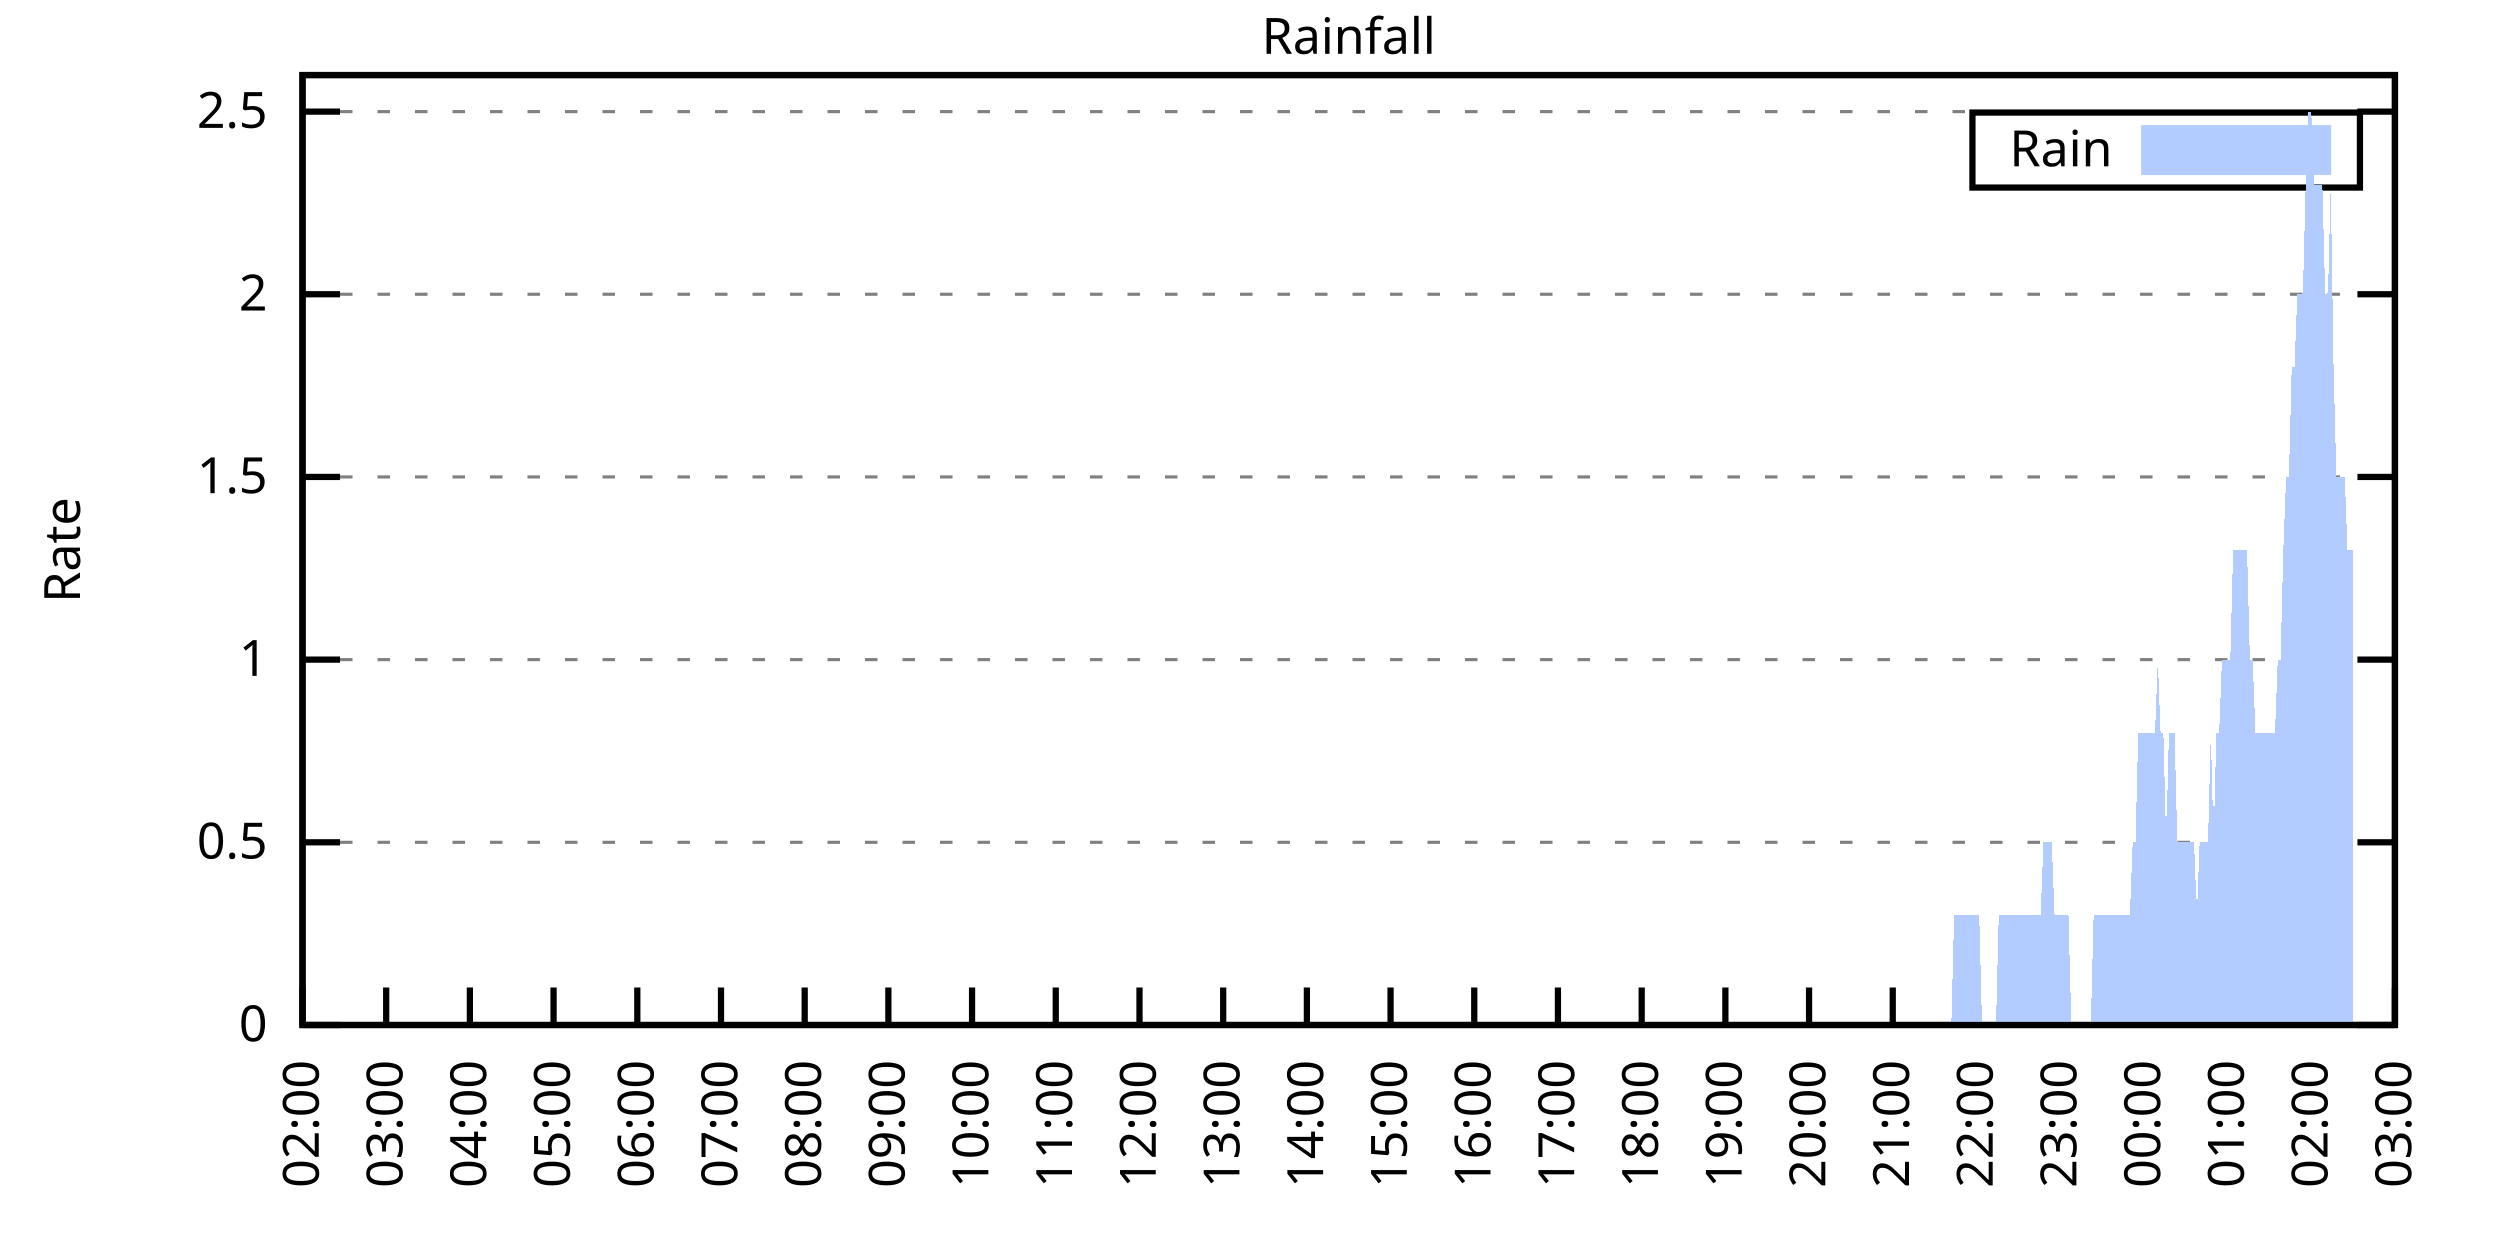
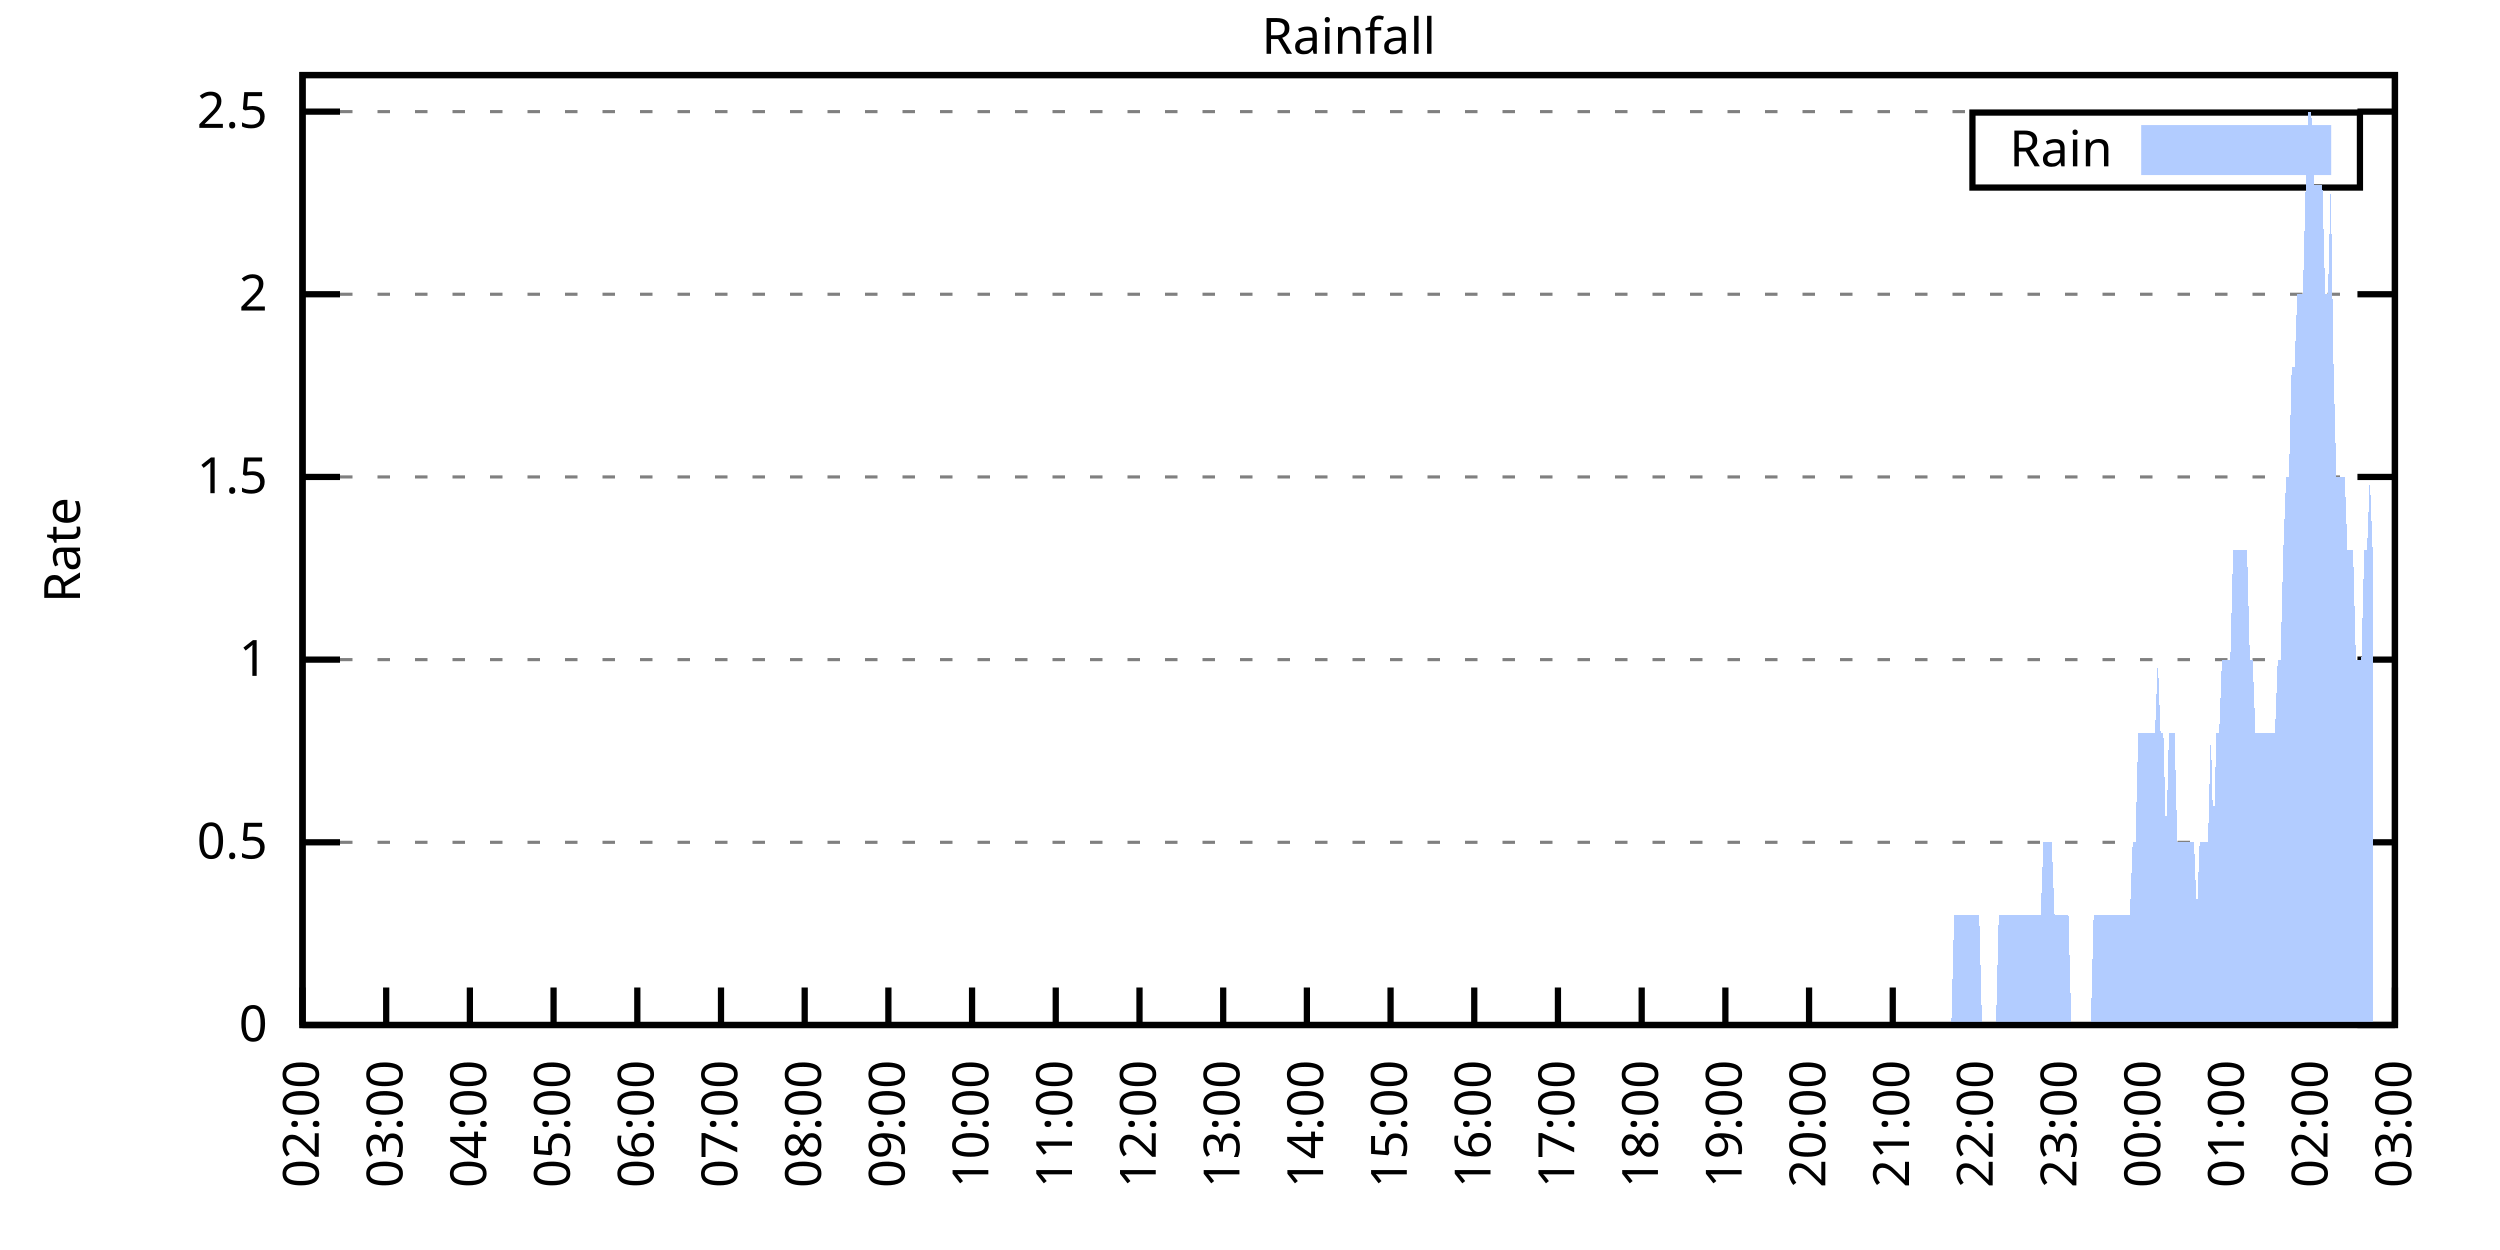
<svg xmlns="http://www.w3.org/2000/svg" xmlns:xlink="http://www.w3.org/1999/xlink" width="400" height="200" viewBox="0 0 400 200">
  <g id="gnuplot_canvas">
    <rect x="0" y="0" width="400" height="200" fill="none" />
    <defs>
      <circle id="gpDot" r="0.5" stroke-width="0.5" stroke="currentColor" />
      <path id="gpPt0" stroke-width="0.333" stroke="currentColor" d="M-1,0 h2 M0,-1 v2" />
      <path id="gpPt1" stroke-width="0.333" stroke="currentColor" d="M-1,-1 L1,1 M1,-1 L-1,1" />
      <path id="gpPt2" stroke-width="0.333" stroke="currentColor" d="M-1,0 L1,0 M0,-1 L0,1 M-1,-1 L1,1 M-1,1 L1,-1" />
      <rect id="gpPt3" stroke-width="0.333" stroke="currentColor" x="-1" y="-1" width="2" height="2" />
      <rect id="gpPt4" stroke-width="0.333" stroke="currentColor" fill="currentColor" x="-1" y="-1" width="2" height="2" />
      <circle id="gpPt5" stroke-width="0.333" stroke="currentColor" cx="0" cy="0" r="1" />
      <use xlink:href="#gpPt5" id="gpPt6" fill="currentColor" stroke="none" />
      <path id="gpPt7" stroke-width="0.333" stroke="currentColor" d="M0,-1.33 L-1.33,0.67 L1.33,0.67 z" />
      <use xlink:href="#gpPt7" id="gpPt8" fill="currentColor" stroke="none" />
      <use xlink:href="#gpPt7" id="gpPt9" stroke="currentColor" transform="rotate(180)" />
      <use xlink:href="#gpPt9" id="gpPt10" fill="currentColor" stroke="none" />
      <use xlink:href="#gpPt3" id="gpPt11" stroke="currentColor" transform="rotate(45)" />
      <use xlink:href="#gpPt11" id="gpPt12" fill="currentColor" stroke="none" />
      <path id="gpPt13" stroke-width="0.333" stroke="currentColor" d="M0,1.330 L1.265,0.411 L0.782,-1.067 L-0.782,-1.076 L-1.265,0.411 z" />
      <use xlink:href="#gpPt13" id="gpPt14" fill="currentColor" stroke="none" />
      <filter id="textbox" filterUnits="objectBoundingBox" x="0" y="0" height="1" width="1">
        <feFlood flood-color="white" flood-opacity="1" result="bgnd" />
        <feComposite in="SourceGraphic" in2="bgnd" operator="atop" />
      </filter>
      <filter id="greybox" filterUnits="objectBoundingBox" x="0" y="0" height="1" width="1">
        <feFlood flood-color="lightgrey" flood-opacity="1" result="grey" />
        <feComposite in="SourceGraphic" in2="grey" operator="atop" />
      </filter>
    </defs>
    <g fill="none" color="white" stroke="currentColor" stroke-width="1.00" stroke-linecap="butt" stroke-linejoin="miter">
</g>
    <g fill="none" color="black" stroke="currentColor" stroke-width="1.00" stroke-linecap="butt" stroke-linejoin="miter">
      <g stroke="none" shape-rendering="crispEdges">
        <polygon fill="rgb(255, 255, 255)" points="48.40,164.00 383.18,164.00 383.18,12.02 48.40,12.02 " />
      </g>
    </g>
    <g fill="none" color="black" stroke="currentColor" stroke-width="1.00" stroke-linecap="butt" stroke-linejoin="miter">
</g>
    <g fill="none" color="black" stroke="black" stroke-width="0.50" stroke-linecap="butt" stroke-linejoin="miter">
</g>
    <g fill="none" color="gray" stroke="currentColor" stroke-width="0.50" stroke-linecap="butt" stroke-linejoin="miter">
      <path stroke="gray" stroke-dasharray="2,4" class="gridline" d="M48.40,164.00 L383.19,164.00  " />
    </g>
    <g fill="none" color="gray" stroke="gray" stroke-width="1.00" stroke-linecap="butt" stroke-linejoin="miter">
</g>
    <g fill="none" color="black" stroke="currentColor" stroke-width="1.00" stroke-linecap="butt" stroke-linejoin="miter">
      <path stroke="black" d="M48.40,164.00 L54.40,164.00 M383.19,164.00 L377.19,164.00  " />
      <g transform="translate(42.80,166.60)" stroke="none" fill="black" font-family="Sans" font-size="8.00" text-anchor="end">
        <text>
          <tspan font-family="Sans"> 0</tspan>
        </text>
      </g>
    </g>
    <g fill="none" color="black" stroke="currentColor" stroke-width="1.00" stroke-linecap="butt" stroke-linejoin="miter">
</g>
    <g fill="none" color="black" stroke="black" stroke-width="0.50" stroke-linecap="butt" stroke-linejoin="miter">
</g>
    <g fill="none" color="gray" stroke="currentColor" stroke-width="0.50" stroke-linecap="butt" stroke-linejoin="miter">
      <path stroke="gray" stroke-dasharray="2,4" class="gridline" d="M48.40,134.77 L383.19,134.77  " />
    </g>
    <g fill="none" color="gray" stroke="gray" stroke-width="1.00" stroke-linecap="butt" stroke-linejoin="miter">
</g>
    <g fill="none" color="black" stroke="currentColor" stroke-width="1.00" stroke-linecap="butt" stroke-linejoin="miter">
      <path stroke="black" d="M48.40,134.77 L54.40,134.77 M383.19,134.77 L377.19,134.77  " />
      <g transform="translate(42.80,137.37)" stroke="none" fill="black" font-family="Sans" font-size="8.00" text-anchor="end">
        <text>
          <tspan font-family="Sans"> 0.5</tspan>
        </text>
      </g>
    </g>
    <g fill="none" color="black" stroke="currentColor" stroke-width="1.00" stroke-linecap="butt" stroke-linejoin="miter">
</g>
    <g fill="none" color="black" stroke="black" stroke-width="0.50" stroke-linecap="butt" stroke-linejoin="miter">
</g>
    <g fill="none" color="gray" stroke="currentColor" stroke-width="0.50" stroke-linecap="butt" stroke-linejoin="miter">
      <path stroke="gray" stroke-dasharray="2,4" class="gridline" d="M48.40,105.54 L383.19,105.54  " />
    </g>
    <g fill="none" color="gray" stroke="gray" stroke-width="1.00" stroke-linecap="butt" stroke-linejoin="miter">
</g>
    <g fill="none" color="black" stroke="currentColor" stroke-width="1.00" stroke-linecap="butt" stroke-linejoin="miter">
      <path stroke="black" d="M48.40,105.54 L54.40,105.54 M383.19,105.54 L377.19,105.54  " />
      <g transform="translate(42.80,108.14)" stroke="none" fill="black" font-family="Sans" font-size="8.00" text-anchor="end">
        <text>
          <tspan font-family="Sans"> 1</tspan>
        </text>
      </g>
    </g>
    <g fill="none" color="black" stroke="currentColor" stroke-width="1.00" stroke-linecap="butt" stroke-linejoin="miter">
</g>
    <g fill="none" color="black" stroke="black" stroke-width="0.50" stroke-linecap="butt" stroke-linejoin="miter">
</g>
    <g fill="none" color="gray" stroke="currentColor" stroke-width="0.50" stroke-linecap="butt" stroke-linejoin="miter">
      <path stroke="gray" stroke-dasharray="2,4" class="gridline" d="M48.40,76.31 L383.19,76.31  " />
    </g>
    <g fill="none" color="gray" stroke="gray" stroke-width="1.00" stroke-linecap="butt" stroke-linejoin="miter">
</g>
    <g fill="none" color="black" stroke="currentColor" stroke-width="1.00" stroke-linecap="butt" stroke-linejoin="miter">
      <path stroke="black" d="M48.40,76.31 L54.40,76.31 M383.19,76.31 L377.19,76.31  " />
      <g transform="translate(42.80,78.91)" stroke="none" fill="black" font-family="Sans" font-size="8.00" text-anchor="end">
        <text>
          <tspan font-family="Sans"> 1.5</tspan>
        </text>
      </g>
    </g>
    <g fill="none" color="black" stroke="currentColor" stroke-width="1.00" stroke-linecap="butt" stroke-linejoin="miter">
</g>
    <g fill="none" color="black" stroke="black" stroke-width="0.50" stroke-linecap="butt" stroke-linejoin="miter">
</g>
    <g fill="none" color="gray" stroke="currentColor" stroke-width="0.50" stroke-linecap="butt" stroke-linejoin="miter">
      <path stroke="gray" stroke-dasharray="2,4" class="gridline" d="M48.40,47.08 L383.19,47.08  " />
    </g>
    <g fill="none" color="gray" stroke="gray" stroke-width="1.00" stroke-linecap="butt" stroke-linejoin="miter">
</g>
    <g fill="none" color="black" stroke="currentColor" stroke-width="1.00" stroke-linecap="butt" stroke-linejoin="miter">
      <path stroke="black" d="M48.40,47.08 L54.40,47.08 M383.19,47.08 L377.19,47.08  " />
      <g transform="translate(42.80,49.68)" stroke="none" fill="black" font-family="Sans" font-size="8.00" text-anchor="end">
        <text>
          <tspan font-family="Sans"> 2</tspan>
        </text>
      </g>
    </g>
    <g fill="none" color="black" stroke="currentColor" stroke-width="1.00" stroke-linecap="butt" stroke-linejoin="miter">
</g>
    <g fill="none" color="black" stroke="black" stroke-width="0.50" stroke-linecap="butt" stroke-linejoin="miter">
</g>
    <g fill="none" color="gray" stroke="currentColor" stroke-width="0.50" stroke-linecap="butt" stroke-linejoin="miter">
      <path stroke="gray" stroke-dasharray="2,4" class="gridline" d="M48.40,17.86 L383.19,17.86  " />
    </g>
    <g fill="none" color="gray" stroke="gray" stroke-width="1.00" stroke-linecap="butt" stroke-linejoin="miter">
</g>
    <g fill="none" color="black" stroke="currentColor" stroke-width="1.00" stroke-linecap="butt" stroke-linejoin="miter">
      <path stroke="black" d="M48.40,17.86 L54.40,17.86 M383.19,17.86 L377.19,17.86  " />
      <g transform="translate(42.80,20.46)" stroke="none" fill="black" font-family="Sans" font-size="8.00" text-anchor="end">
        <text>
          <tspan font-family="Sans"> 2.5</tspan>
        </text>
      </g>
    </g>
    <g fill="none" color="black" stroke="currentColor" stroke-width="1.00" stroke-linecap="butt" stroke-linejoin="miter">
      <path stroke="black" d="M48.40,164.00 L48.40,158.00  " />
      <g transform="translate(51.00,169.60) rotate(270.00)" stroke="none" fill="black" font-family="Sans" font-size="8.00" text-anchor="end">
        <text>
          <tspan font-family="Sans">02:00</tspan>
        </text>
      </g>
    </g>
    <g fill="none" color="black" stroke="currentColor" stroke-width="1.00" stroke-linecap="butt" stroke-linejoin="miter">
      <path stroke="black" d="M61.79,164.00 L61.79,158.00  " />
      <g transform="translate(64.39,169.60) rotate(270.00)" stroke="none" fill="black" font-family="Sans" font-size="8.00" text-anchor="end">
        <text>
          <tspan font-family="Sans">03:00</tspan>
        </text>
      </g>
    </g>
    <g fill="none" color="black" stroke="currentColor" stroke-width="1.00" stroke-linecap="butt" stroke-linejoin="miter">
      <path stroke="black" d="M75.18,164.00 L75.18,158.00  " />
      <g transform="translate(77.78,169.60) rotate(270.00)" stroke="none" fill="black" font-family="Sans" font-size="8.00" text-anchor="end">
        <text>
          <tspan font-family="Sans">04:00</tspan>
        </text>
      </g>
    </g>
    <g fill="none" color="black" stroke="currentColor" stroke-width="1.00" stroke-linecap="butt" stroke-linejoin="miter">
      <path stroke="black" d="M88.57,164.00 L88.57,158.00  " />
      <g transform="translate(91.17,169.60) rotate(270.00)" stroke="none" fill="black" font-family="Sans" font-size="8.00" text-anchor="end">
        <text>
          <tspan font-family="Sans">05:00</tspan>
        </text>
      </g>
    </g>
    <g fill="none" color="black" stroke="currentColor" stroke-width="1.00" stroke-linecap="butt" stroke-linejoin="miter">
      <path stroke="black" d="M101.97,164.00 L101.97,158.00  " />
      <g transform="translate(104.57,169.60) rotate(270.00)" stroke="none" fill="black" font-family="Sans" font-size="8.00" text-anchor="end">
        <text>
          <tspan font-family="Sans">06:00</tspan>
        </text>
      </g>
    </g>
    <g fill="none" color="black" stroke="currentColor" stroke-width="1.00" stroke-linecap="butt" stroke-linejoin="miter">
      <path stroke="black" d="M115.36,164.00 L115.36,158.00  " />
      <g transform="translate(117.96,169.60) rotate(270.00)" stroke="none" fill="black" font-family="Sans" font-size="8.00" text-anchor="end">
        <text>
          <tspan font-family="Sans">07:00</tspan>
        </text>
      </g>
    </g>
    <g fill="none" color="black" stroke="currentColor" stroke-width="1.00" stroke-linecap="butt" stroke-linejoin="miter">
      <path stroke="black" d="M128.75,164.00 L128.75,158.00  " />
      <g transform="translate(131.35,169.60) rotate(270.00)" stroke="none" fill="black" font-family="Sans" font-size="8.00" text-anchor="end">
        <text>
          <tspan font-family="Sans">08:00</tspan>
        </text>
      </g>
    </g>
    <g fill="none" color="black" stroke="currentColor" stroke-width="1.00" stroke-linecap="butt" stroke-linejoin="miter">
      <path stroke="black" d="M142.14,164.00 L142.14,158.00  " />
      <g transform="translate(144.74,169.60) rotate(270.00)" stroke="none" fill="black" font-family="Sans" font-size="8.00" text-anchor="end">
        <text>
          <tspan font-family="Sans">09:00</tspan>
        </text>
      </g>
    </g>
    <g fill="none" color="black" stroke="currentColor" stroke-width="1.00" stroke-linecap="butt" stroke-linejoin="miter">
      <path stroke="black" d="M155.53,164.00 L155.53,158.00  " />
      <g transform="translate(158.13,169.60) rotate(270.00)" stroke="none" fill="black" font-family="Sans" font-size="8.00" text-anchor="end">
        <text>
          <tspan font-family="Sans">10:00</tspan>
        </text>
      </g>
    </g>
    <g fill="none" color="black" stroke="currentColor" stroke-width="1.00" stroke-linecap="butt" stroke-linejoin="miter">
      <path stroke="black" d="M168.92,164.00 L168.92,158.00  " />
      <g transform="translate(171.52,169.60) rotate(270.00)" stroke="none" fill="black" font-family="Sans" font-size="8.00" text-anchor="end">
        <text>
          <tspan font-family="Sans">11:00</tspan>
        </text>
      </g>
    </g>
    <g fill="none" color="black" stroke="currentColor" stroke-width="1.00" stroke-linecap="butt" stroke-linejoin="miter">
      <path stroke="black" d="M182.32,164.00 L182.32,158.00  " />
      <g transform="translate(184.92,169.60) rotate(270.00)" stroke="none" fill="black" font-family="Sans" font-size="8.00" text-anchor="end">
        <text>
          <tspan font-family="Sans">12:00</tspan>
        </text>
      </g>
    </g>
    <g fill="none" color="black" stroke="currentColor" stroke-width="1.00" stroke-linecap="butt" stroke-linejoin="miter">
      <path stroke="black" d="M195.71,164.00 L195.71,158.00  " />
      <g transform="translate(198.31,169.60) rotate(270.00)" stroke="none" fill="black" font-family="Sans" font-size="8.00" text-anchor="end">
        <text>
          <tspan font-family="Sans">13:00</tspan>
        </text>
      </g>
    </g>
    <g fill="none" color="black" stroke="currentColor" stroke-width="1.00" stroke-linecap="butt" stroke-linejoin="miter">
      <path stroke="black" d="M209.10,164.00 L209.10,158.00  " />
      <g transform="translate(211.70,169.60) rotate(270.00)" stroke="none" fill="black" font-family="Sans" font-size="8.00" text-anchor="end">
        <text>
          <tspan font-family="Sans">14:00</tspan>
        </text>
      </g>
    </g>
    <g fill="none" color="black" stroke="currentColor" stroke-width="1.00" stroke-linecap="butt" stroke-linejoin="miter">
      <path stroke="black" d="M222.49,164.00 L222.49,158.00  " />
      <g transform="translate(225.09,169.60) rotate(270.00)" stroke="none" fill="black" font-family="Sans" font-size="8.00" text-anchor="end">
        <text>
          <tspan font-family="Sans">15:00</tspan>
        </text>
      </g>
    </g>
    <g fill="none" color="black" stroke="currentColor" stroke-width="1.00" stroke-linecap="butt" stroke-linejoin="miter">
      <path stroke="black" d="M235.88,164.00 L235.88,158.00  " />
      <g transform="translate(238.48,169.60) rotate(270.00)" stroke="none" fill="black" font-family="Sans" font-size="8.00" text-anchor="end">
        <text>
          <tspan font-family="Sans">16:00</tspan>
        </text>
      </g>
    </g>
    <g fill="none" color="black" stroke="currentColor" stroke-width="1.00" stroke-linecap="butt" stroke-linejoin="miter">
      <path stroke="black" d="M249.27,164.00 L249.27,158.00  " />
      <g transform="translate(251.87,169.60) rotate(270.00)" stroke="none" fill="black" font-family="Sans" font-size="8.00" text-anchor="end">
        <text>
          <tspan font-family="Sans">17:00</tspan>
        </text>
      </g>
    </g>
    <g fill="none" color="black" stroke="currentColor" stroke-width="1.00" stroke-linecap="butt" stroke-linejoin="miter">
      <path stroke="black" d="M262.67,164.00 L262.67,158.00  " />
      <g transform="translate(265.27,169.60) rotate(270.00)" stroke="none" fill="black" font-family="Sans" font-size="8.00" text-anchor="end">
        <text>
          <tspan font-family="Sans">18:00</tspan>
        </text>
      </g>
    </g>
    <g fill="none" color="black" stroke="currentColor" stroke-width="1.00" stroke-linecap="butt" stroke-linejoin="miter">
      <path stroke="black" d="M276.06,164.00 L276.06,158.00  " />
      <g transform="translate(278.66,169.60) rotate(270.00)" stroke="none" fill="black" font-family="Sans" font-size="8.00" text-anchor="end">
        <text>
          <tspan font-family="Sans">19:00</tspan>
        </text>
      </g>
    </g>
    <g fill="none" color="black" stroke="currentColor" stroke-width="1.00" stroke-linecap="butt" stroke-linejoin="miter">
      <path stroke="black" d="M289.45,164.00 L289.45,158.00  " />
      <g transform="translate(292.05,169.60) rotate(270.00)" stroke="none" fill="black" font-family="Sans" font-size="8.00" text-anchor="end">
        <text>
          <tspan font-family="Sans">20:00</tspan>
        </text>
      </g>
    </g>
    <g fill="none" color="black" stroke="currentColor" stroke-width="1.00" stroke-linecap="butt" stroke-linejoin="miter">
      <path stroke="black" d="M302.84,164.00 L302.84,158.00  " />
      <g transform="translate(305.44,169.60) rotate(270.00)" stroke="none" fill="black" font-family="Sans" font-size="8.00" text-anchor="end">
        <text>
          <tspan font-family="Sans">21:00</tspan>
        </text>
      </g>
    </g>
    <g fill="none" color="black" stroke="currentColor" stroke-width="1.00" stroke-linecap="butt" stroke-linejoin="miter">
      <path stroke="black" d="M316.23,164.00 L316.23,158.00  " />
      <g transform="translate(318.83,169.60) rotate(270.00)" stroke="none" fill="black" font-family="Sans" font-size="8.00" text-anchor="end">
        <text>
          <tspan font-family="Sans">22:00</tspan>
        </text>
      </g>
    </g>
    <g fill="none" color="black" stroke="currentColor" stroke-width="1.00" stroke-linecap="butt" stroke-linejoin="miter">
      <path stroke="black" d="M329.62,164.00 L329.62,158.00  " />
      <g transform="translate(332.22,169.60) rotate(270.00)" stroke="none" fill="black" font-family="Sans" font-size="8.00" text-anchor="end">
        <text>
          <tspan font-family="Sans">23:00</tspan>
        </text>
      </g>
    </g>
    <g fill="none" color="black" stroke="currentColor" stroke-width="1.00" stroke-linecap="butt" stroke-linejoin="miter">
      <path stroke="black" d="M343.02,164.00 L343.02,158.00  " />
      <g transform="translate(345.62,169.60) rotate(270.00)" stroke="none" fill="black" font-family="Sans" font-size="8.00" text-anchor="end">
        <text>
          <tspan font-family="Sans">00:00</tspan>
        </text>
      </g>
    </g>
    <g fill="none" color="black" stroke="currentColor" stroke-width="1.00" stroke-linecap="butt" stroke-linejoin="miter">
      <path stroke="black" d="M356.41,164.00 L356.41,158.00  " />
      <g transform="translate(359.01,169.60) rotate(270.00)" stroke="none" fill="black" font-family="Sans" font-size="8.00" text-anchor="end">
        <text>
          <tspan font-family="Sans">01:00</tspan>
        </text>
      </g>
    </g>
    <g fill="none" color="black" stroke="currentColor" stroke-width="1.00" stroke-linecap="butt" stroke-linejoin="miter">
      <path stroke="black" d="M369.80,164.00 L369.80,158.00  " />
      <g transform="translate(372.40,169.60) rotate(270.00)" stroke="none" fill="black" font-family="Sans" font-size="8.00" text-anchor="end">
        <text>
          <tspan font-family="Sans">02:00</tspan>
        </text>
      </g>
    </g>
    <g fill="none" color="black" stroke="currentColor" stroke-width="1.00" stroke-linecap="butt" stroke-linejoin="miter">
      <path stroke="black" d="M383.19,164.00 L383.19,158.00  " />
      <g transform="translate(385.79,169.60) rotate(270.00)" stroke="none" fill="black" font-family="Sans" font-size="8.00" text-anchor="end">
        <text>
          <tspan font-family="Sans">03:00</tspan>
        </text>
      </g>
    </g>
    <g fill="none" color="black" stroke="currentColor" stroke-width="1.00" stroke-linecap="butt" stroke-linejoin="miter">
</g>
    <g fill="none" color="black" stroke="currentColor" stroke-width="1.00" stroke-linecap="butt" stroke-linejoin="miter">
      <path stroke="black" d="M48.40,12.01 L48.40,164.00 L383.19,164.00 L383.19,12.01 L48.40,12.01 Z  " />
    </g>
    <g fill="none" color="black" stroke="currentColor" stroke-width="1.00" stroke-linecap="butt" stroke-linejoin="miter">
</g>
    <g fill="none" color="black" stroke="currentColor" stroke-width="1.00" stroke-linecap="butt" stroke-linejoin="miter">
      <path stroke="black" d="M315.59,30.01 L315.59,18.01 L377.59,18.01 L377.59,30.01 L315.59,30.01 Z  " />
    </g>
    <g id="Rainfall_plot_1">
      <g fill="none" color="white" stroke="black" stroke-width="2.00" stroke-linecap="butt" stroke-linejoin="miter">
</g>
      <g fill="none" color="black" stroke="currentColor" stroke-width="2.00" stroke-linecap="butt" stroke-linejoin="miter">
        <g transform="translate(337.99,26.61)" stroke="none" fill="black" font-family="Sans" font-size="8.00" text-anchor="end">
          <text>
            <tspan font-family="Sans">Rain</tspan>
          </text>
        </g>
      </g>
      <g fill="none" color="black" stroke="currentColor" stroke-width="2.00" stroke-linecap="butt" stroke-linejoin="miter">
        <g stroke="none" shape-rendering="crispEdges">
          <polygon fill="rgb(178, 204, 255)" points="343.59,27.01 371.99,27.01 371.99,21.01 343.59,21.01 " />
        </g>
        <path stroke="rgb(178, 204, 255)" d="M343.59,27.01 L371.99,27.01 L371.99,21.01 L343.59,21.01 L343.59,27.01 Z  " />
      </g>
      <g fill="none" color="black" stroke="currentColor" stroke-width="2.00" stroke-linecap="butt" stroke-linejoin="miter">
        <g stroke="none" shape-rendering="crispEdges">
-           <polygon fill="rgb(178, 204, 255)" points="55.54,164.00 55.99,164.00 56.43,164.00 56.88,164.00 57.33,164.00 57.77,164.00 58.22,164.00 58.67,164.00 59.11,164.00 59.56,164.00 60.01,164.00 60.45,164.00 60.90,164.00 61.35,164.00 61.79,164.00 62.24,164.00 62.68,164.00 63.13,164.00 63.58,164.00 64.02,164.00 64.47,164.00 64.92,164.00 65.36,164.00 65.81,164.00 66.26,164.00 66.70,164.00 67.15,164.00 67.59,164.00 68.04,164.00 68.49,164.00 68.93,164.00 69.38,164.00 69.83,164.00 70.27,164.00 70.72,164.00 71.17,164.00 71.61,164.00 72.06,164.00 72.50,164.00 72.95,164.00 73.40,164.00 73.84,164.00 74.29,164.00 74.74,164.00 75.18,164.00 75.63,164.00 76.08,164.00 76.52,164.00 76.97,164.00 77.42,164.00 77.86,164.00 78.31,164.00 78.75,164.00 79.20,164.00 79.65,164.00 80.09,164.00 80.54,164.00 80.99,164.00 81.43,164.00 81.88,164.00 82.33,164.00 82.77,164.00 83.22,164.00 83.66,164.00 84.11,164.00 84.56,164.00 85.00,164.00 85.45,164.00 85.90,164.00 86.34,164.00 86.79,164.00 87.24,164.00 87.68,164.00 88.13,164.00 88.57,164.00 89.02,164.00 89.47,164.00 89.91,164.00 90.36,164.00 90.81,164.00 91.25,164.00 91.70,164.00 92.15,164.00 92.59,164.00 93.04,164.00 93.49,164.00 93.93,164.00 94.38,164.00 94.82,164.00 95.27,164.00 95.72,164.00 96.16,164.00 96.61,164.00 97.06,164.00 97.50,164.00 97.95,164.00 98.40,164.00 98.84,164.00 99.29,164.00 99.73,164.00 100.18,164.00 100.63,164.00 101.07,164.00 101.52,164.00 101.97,164.00 102.41,164.00 102.86,164.00 103.31,164.00 103.75,164.00 104.20,164.00 104.64,164.00 105.09,164.00 105.54,164.00 105.98,164.00 106.43,164.00 106.88,164.00 107.32,164.00 107.77,164.00 108.22,164.00 108.66,164.00 109.11,164.00 109.55,164.00 110.00,164.00 110.45,164.00 110.89,164.00 111.34,164.00 111.79,164.00 112.23,164.00 112.68,164.00 113.13,164.00 113.57,164.00 114.02,164.00 114.47,164.00 114.91,164.00 115.36,164.00 115.80,164.00 116.25,164.00 116.70,164.00 117.14,164.00 117.59,164.00 118.04,164.00 118.48,164.00 118.93,164.00 119.38,164.00 119.82,164.00 120.27,164.00 120.71,164.00 121.16,164.00 121.61,164.00 122.05,164.00 122.50,164.00 122.95,164.00 123.39,164.00 123.84,164.00 124.29,164.00 124.73,164.00 125.18,164.00 125.62,164.00 126.07,164.00 126.52,164.00 126.96,164.00 127.41,164.00 127.86,164.00 128.30,164.00 128.75,164.00 129.20,164.00 129.64,164.00 130.09,164.00 130.54,164.00 130.98,164.00 131.43,164.00 131.87,164.00 132.32,164.00 132.77,164.00 133.21,164.00 133.66,164.00 134.11,164.00 134.55,164.00 135.00,164.00 135.45,164.00 135.89,164.00 136.34,164.00 136.78,164.00 137.23,164.00 137.68,164.00 138.12,164.00 138.57,164.00 139.02,164.00 139.46,164.00 139.91,164.00 140.36,164.00 140.80,164.00 141.25,164.00 141.69,164.00 142.14,164.00 142.59,164.00 143.03,164.00 143.48,164.00 143.93,164.00 144.37,164.00 144.82,164.00 145.27,164.00 145.71,164.00 146.16,164.00 146.61,164.00 147.05,164.00 147.50,164.00 147.94,164.00 148.39,164.00 148.84,164.00 149.28,164.00 149.73,164.00 150.18,164.00 150.62,164.00 151.07,164.00 151.52,164.00 151.96,164.00 152.41,164.00 152.85,164.00 153.30,164.00 153.75,164.00 154.19,164.00 154.64,164.00 155.09,164.00 155.53,164.00 155.98,164.00 156.43,164.00 156.87,164.00 157.32,164.00 157.76,164.00 158.21,164.00 158.66,164.00 159.10,164.00 159.55,164.00 160.00,164.00 160.44,164.00 160.89,164.00 161.34,164.00 161.78,164.00 162.23,164.00 162.67,164.00 163.12,164.00 163.57,164.00 164.01,164.00 164.46,164.00 164.91,164.00 165.35,164.00 165.80,164.00 166.25,164.00 166.69,164.00 167.14,164.00 167.59,164.00 168.03,164.00 168.48,164.00 168.92,164.00 169.37,164.00 169.82,164.00 170.26,164.00 170.71,164.00 171.16,164.00 171.60,164.00 172.05,164.00 172.50,164.00 172.94,164.00 173.39,164.00 173.83,164.00 174.28,164.00 174.73,164.00 175.17,164.00 175.62,164.00 176.07,164.00 176.51,164.00 176.96,164.00 177.41,164.00 177.85,164.00 178.30,164.00 178.74,164.00 179.19,164.00 179.64,164.00 180.08,164.00 180.53,164.00 180.98,164.00 181.42,164.00 181.87,164.00 182.32,164.00 182.76,164.00 183.21,164.00 183.66,164.00 184.10,164.00 184.55,164.00 184.99,164.00 185.44,164.00 185.89,164.00 186.33,164.00 186.78,164.00 187.23,164.00 187.67,164.00 188.12,164.00 188.57,164.00 189.01,164.00 189.46,164.00 189.90,164.00 190.35,164.00 190.80,164.00 191.24,164.00 191.69,164.00 192.14,164.00 192.58,164.00 193.03,164.00 193.48,164.00 193.92,164.00 194.37,164.00 194.81,164.00 195.26,164.00 195.71,164.00 196.15,164.00 196.60,164.00 197.05,164.00 197.49,164.00 197.94,164.00 198.39,164.00 198.83,164.00 199.28,164.00 199.73,164.00 200.17,164.00 200.62,164.00 201.06,164.00 201.51,164.00 201.96,164.00 202.40,164.00 202.85,164.00 203.30,164.00 203.74,164.00 204.19,164.00 204.64,164.00 205.08,164.00 205.53,164.00 205.97,164.00 206.42,164.00 206.87,164.00 207.31,164.00 207.76,164.00 208.21,164.00 208.65,164.00 209.10,164.00 209.55,164.00 209.99,164.00 210.44,164.00 210.88,164.00 211.33,164.00 211.78,164.00 212.22,164.00 212.67,164.00 213.12,164.00 213.56,164.00 214.01,164.00 214.46,164.00 214.90,164.00 215.35,164.00 215.80,164.00 216.24,164.00 216.69,164.00 217.13,164.00 217.58,164.00 218.03,164.00 218.47,164.00 218.92,164.00 219.37,164.00 219.81,164.00 220.26,164.00 220.71,164.00 221.15,164.00 221.60,164.00 222.04,164.00 222.49,164.00 222.94,164.00 223.38,164.00 223.83,164.00 224.28,164.00 224.72,164.00 225.17,164.00 225.62,164.00 226.06,164.00 226.51,164.00 226.95,164.00 227.40,164.00 227.85,164.00 228.29,164.00 228.74,164.00 229.19,164.00 229.63,164.00 230.08,164.00 230.53,164.00 230.97,164.00 231.42,164.00 231.86,164.00 232.31,164.00 232.76,164.00 233.20,164.00 233.65,164.00 234.10,164.00 234.54,164.00 234.99,164.00 235.44,164.00 235.88,164.00 236.33,164.00 236.78,164.00 237.22,164.00 237.67,164.00 238.11,164.00 238.56,164.00 239.01,164.00 239.45,164.00 239.90,164.00 240.35,164.00 240.79,164.00 241.24,164.00 241.69,164.00 242.13,164.00 242.58,164.00 243.02,164.00 243.47,164.00 243.92,164.00 244.36,164.00 244.81,164.00 245.26,164.00 245.70,164.00 246.15,164.00 246.60,164.00 247.04,164.00 247.49,164.00 247.93,164.00 248.38,164.00 248.83,164.00 249.27,164.00 249.72,164.00 250.17,164.00 250.61,164.00 251.06,164.00 251.51,164.00 251.95,164.00 252.40,164.00 252.85,164.00 253.29,164.00 253.74,164.00 254.18,164.00 254.63,164.00 255.08,164.00 255.52,164.00 255.97,164.00 256.42,164.00 256.86,164.00 257.31,164.00 257.76,164.00 258.20,164.00 258.65,164.00 259.09,164.00 259.54,164.00 259.99,164.00 260.43,164.00 260.88,164.00 261.33,164.00 261.77,164.00 262.22,164.00 262.67,164.00 263.11,164.00 263.56,164.00 264.00,164.00 264.45,164.00 264.90,164.00 265.34,164.00 265.79,164.00 266.24,164.00 266.68,164.00 267.13,164.00 267.58,164.00 268.02,164.00 268.47,164.00 268.92,164.00 269.36,164.00 269.81,164.00 270.25,164.00 270.70,164.00 271.15,164.00 271.59,164.00 272.04,164.00 272.49,164.00 272.93,164.00 273.38,164.00 273.83,164.00 274.27,164.00 274.72,164.00 275.16,164.00 275.61,164.00 276.06,164.00 276.50,164.00 276.95,164.00 277.40,164.00 277.84,164.00 278.29,164.00 278.74,164.00 279.18,164.00 279.63,164.00 280.07,164.00 280.52,164.00 280.97,164.00 281.41,164.00 281.86,164.00 282.31,164.00 282.75,164.00 283.20,164.00 283.65,164.00 284.09,164.00 284.54,164.00 284.98,164.00 285.43,164.00 285.88,164.00 286.32,164.00 286.77,164.00 287.22,164.00 287.66,164.00 288.11,164.00 288.56,164.00 289.00,164.00 289.45,164.00 289.90,164.00 290.34,164.00 290.79,164.00 291.23,164.00 291.68,164.00 292.13,164.00 292.57,164.00 293.02,164.00 293.47,164.00 293.91,164.00 294.36,164.00 294.81,164.00 295.25,164.00 295.70,164.00 296.14,164.00 296.59,164.00 297.04,164.00 297.48,164.00 297.93,164.00 298.38,164.00 298.82,164.00 299.27,164.00 299.72,164.00 300.16,164.00 300.61,164.00 301.05,164.00 301.50,164.00 301.95,164.00 302.39,164.00 302.84,164.00 303.29,164.00 303.73,164.00 304.18,164.00 304.63,164.00 305.07,164.00 305.52,164.00 305.97,164.00 306.41,164.00 306.86,164.00 307.30,164.00 307.75,164.00 308.20,164.00 308.64,164.00 309.09,164.00 309.54,164.00 309.98,164.00 310.43,164.00 310.88,164.00 311.32,164.00 311.77,164.00 312.21,164.00 312.66,146.46 313.11,146.46 313.55,146.46 314.00,146.46 314.45,146.46 314.89,146.46 315.34,146.46 315.79,146.46 316.23,146.46 316.68,146.46 317.12,164.00 317.57,164.00 318.02,164.00 318.46,164.00 318.91,164.00 319.36,164.00 319.80,146.46 320.25,146.46 320.70,146.46 321.14,146.46 321.59,146.46 322.04,146.46 322.48,146.46 322.93,146.46 323.37,146.46 323.82,146.46 324.27,146.46 324.71,146.46 325.16,146.46 325.61,146.46 326.05,146.46 326.50,146.46 326.95,134.77 327.39,134.77 327.84,134.77 328.28,134.77 328.73,146.46 329.18,146.46 329.62,146.46 330.07,146.46 330.52,146.46 330.96,146.46 331.41,164.00 331.86,164.00 332.30,164.00 332.75,164.00 333.19,164.00 333.64,164.00 334.09,164.00 334.53,164.00 334.98,146.46 335.43,146.46 335.87,146.46 336.32,146.46 336.77,146.46 337.21,146.46 337.66,146.46 338.10,146.46 338.55,146.46 339.00,146.46 339.44,146.46 339.89,146.46 340.34,146.46 340.78,146.46 341.23,134.77 341.68,134.77 342.12,117.23 342.57,117.23 343.02,117.23 343.46,117.23 343.91,117.23 344.35,117.23 344.80,117.23 345.25,105.54 345.69,117.23 346.14,117.23 346.59,134.77 347.03,117.23 347.48,117.23 347.93,117.23 348.37,134.77 348.82,134.77 349.26,134.77 349.71,134.77 350.16,134.77 350.60,134.77 351.05,134.77 351.50,146.46 351.94,134.77 352.39,134.77 352.84,134.77 353.28,134.77 353.73,117.23 354.17,134.77 354.62,117.23 355.07,117.23 355.51,105.54 355.96,105.54 356.41,105.54 356.85,105.54 357.30,88.00 357.75,88.00 358.19,88.00 358.64,88.00 359.09,88.00 359.53,88.00 359.98,105.54 360.42,105.54 360.87,117.23 361.32,117.23 361.76,117.23 362.21,117.23 362.66,117.23 363.10,117.23 363.55,117.23 364.00,117.23 364.44,105.54 364.89,105.54 365.33,88.00 365.78,76.31 366.23,76.31 366.67,58.78 367.12,58.78 367.57,47.08 368.01,47.08 368.46,47.08 368.91,29.55 369.35,17.86 369.80,17.86 370.24,29.55 370.69,29.55 371.14,29.55 371.58,29.55 372.03,47.08 372.48,47.08 372.92,29.55 373.37,58.78 373.82,76.31 374.26,76.31 374.71,76.31 375.16,76.31 375.60,88.00 376.05,88.00 376.49,88.00 376.49,164.00 55.54,164.00 " />
+           <polygon fill="rgb(178, 204, 255)" points="58.67,164.00 59.11,164.00 59.56,164.00 60.01,164.00 60.45,164.00 60.90,164.00 61.35,164.00 61.79,164.00 62.24,164.00 62.68,164.00 63.13,164.00 63.58,164.00 64.02,164.00 64.47,164.00 64.92,164.00 65.36,164.00 65.81,164.00 66.26,164.00 66.70,164.00 67.15,164.00 67.59,164.00 68.04,164.00 68.49,164.00 68.93,164.00 69.38,164.00 69.83,164.00 70.27,164.00 70.72,164.00 71.17,164.00 71.61,164.00 72.06,164.00 72.50,164.00 72.95,164.00 73.40,164.00 73.84,164.00 74.29,164.00 74.74,164.00 75.18,164.00 75.63,164.00 76.08,164.00 76.52,164.00 76.97,164.00 77.42,164.00 77.86,164.00 78.31,164.00 78.75,164.00 79.20,164.00 79.65,164.00 80.09,164.00 80.54,164.00 80.99,164.00 81.43,164.00 81.88,164.00 82.33,164.00 82.77,164.00 83.22,164.00 83.66,164.00 84.11,164.00 84.56,164.00 85.00,164.00 85.45,164.00 85.90,164.00 86.34,164.00 86.79,164.00 87.24,164.00 87.68,164.00 88.13,164.00 88.57,164.00 89.02,164.00 89.47,164.00 89.91,164.00 90.36,164.00 90.81,164.00 91.25,164.00 91.70,164.00 92.15,164.00 92.59,164.00 93.04,164.00 93.49,164.00 93.93,164.00 94.38,164.00 94.82,164.00 95.27,164.00 95.72,164.00 96.16,164.00 96.61,164.00 97.06,164.00 97.50,164.00 97.95,164.00 98.40,164.00 98.84,164.00 99.29,164.00 99.73,164.00 100.18,164.00 100.63,164.00 101.07,164.00 101.52,164.00 101.97,164.00 102.41,164.00 102.86,164.00 103.31,164.00 103.75,164.00 104.20,164.00 104.64,164.00 105.09,164.00 105.54,164.00 105.98,164.00 106.43,164.00 106.88,164.00 107.32,164.00 107.77,164.00 108.22,164.00 108.66,164.00 109.11,164.00 109.55,164.00 110.00,164.00 110.45,164.00 110.89,164.00 111.34,164.00 111.79,164.00 112.23,164.00 112.68,164.00 113.13,164.00 113.57,164.00 114.02,164.00 114.47,164.00 114.91,164.00 115.36,164.00 115.80,164.00 116.25,164.00 116.70,164.00 117.14,164.00 117.59,164.00 118.04,164.00 118.48,164.00 118.93,164.00 119.38,164.00 119.82,164.00 120.27,164.00 120.71,164.00 121.16,164.00 121.61,164.00 122.05,164.00 122.50,164.00 122.95,164.00 123.39,164.00 123.84,164.00 124.29,164.00 124.73,164.00 125.18,164.00 125.62,164.00 126.07,164.00 126.52,164.00 126.96,164.00 127.41,164.00 127.86,164.00 128.30,164.00 128.75,164.00 129.20,164.00 129.64,164.00 130.09,164.00 130.54,164.00 130.98,164.00 131.43,164.00 131.87,164.00 132.32,164.00 132.77,164.00 133.21,164.00 133.66,164.00 134.11,164.00 134.55,164.00 135.00,164.00 135.45,164.00 135.89,164.00 136.34,164.00 136.78,164.00 137.23,164.00 137.68,164.00 138.12,164.00 138.57,164.00 139.02,164.00 139.46,164.00 139.91,164.00 140.36,164.00 140.80,164.00 141.25,164.00 141.69,164.00 142.14,164.00 142.59,164.00 143.03,164.00 143.48,164.00 143.93,164.00 144.37,164.00 144.82,164.00 145.27,164.00 145.71,164.00 146.16,164.00 146.61,164.00 147.05,164.00 147.50,164.00 147.94,164.00 148.39,164.00 148.84,164.00 149.28,164.00 149.73,164.00 150.18,164.00 150.62,164.00 151.07,164.00 151.52,164.00 151.96,164.00 152.41,164.00 152.85,164.00 153.30,164.00 153.75,164.00 154.19,164.00 154.64,164.00 155.09,164.00 155.53,164.00 155.98,164.00 156.43,164.00 156.87,164.00 157.32,164.00 157.76,164.00 158.21,164.00 158.66,164.00 159.10,164.00 159.55,164.00 160.00,164.00 160.44,164.00 160.89,164.00 161.34,164.00 161.78,164.00 162.23,164.00 162.67,164.00 163.12,164.00 163.57,164.00 164.01,164.00 164.46,164.00 164.91,164.00 165.35,164.00 165.80,164.00 166.25,164.00 166.69,164.00 167.14,164.00 167.59,164.00 168.03,164.00 168.48,164.00 168.92,164.00 169.37,164.00 169.82,164.00 170.26,164.00 170.71,164.00 171.16,164.00 171.60,164.00 172.05,164.00 172.50,164.00 172.94,164.00 173.39,164.00 173.83,164.00 174.28,164.00 174.73,164.00 175.17,164.00 175.62,164.00 176.07,164.00 176.51,164.00 176.96,164.00 177.41,164.00 177.85,164.00 178.30,164.00 178.74,164.00 179.19,164.00 179.64,164.00 180.08,164.00 180.53,164.00 180.98,164.00 181.42,164.00 181.87,164.00 182.32,164.00 182.76,164.00 183.21,164.00 183.66,164.00 184.10,164.00 184.55,164.00 184.99,164.00 185.44,164.00 185.89,164.00 186.33,164.00 186.78,164.00 187.23,164.00 187.67,164.00 188.12,164.00 188.57,164.00 189.01,164.00 189.46,164.00 189.90,164.00 190.35,164.00 190.80,164.00 191.24,164.00 191.69,164.00 192.14,164.00 192.58,164.00 193.03,164.00 193.48,164.00 193.92,164.00 194.37,164.00 194.81,164.00 195.26,164.00 195.71,164.00 196.15,164.00 196.60,164.00 197.05,164.00 197.49,164.00 197.94,164.00 198.39,164.00 198.83,164.00 199.28,164.00 199.73,164.00 200.17,164.00 200.62,164.00 201.06,164.00 201.51,164.00 201.96,164.00 202.40,164.00 202.85,164.00 203.30,164.00 203.74,164.00 204.19,164.00 204.64,164.00 205.08,164.00 205.53,164.00 205.97,164.00 206.42,164.00 206.87,164.00 207.31,164.00 207.76,164.00 208.21,164.00 208.65,164.00 209.10,164.00 209.55,164.00 209.99,164.00 210.44,164.00 210.88,164.00 211.33,164.00 211.78,164.00 212.22,164.00 212.67,164.00 213.12,164.00 213.56,164.00 214.01,164.00 214.46,164.00 214.90,164.00 215.35,164.00 215.80,164.00 216.24,164.00 216.69,164.00 217.13,164.00 217.58,164.00 218.03,164.00 218.47,164.00 218.92,164.00 219.37,164.00 219.81,164.00 220.26,164.00 220.71,164.00 221.15,164.00 221.60,164.00 222.04,164.00 222.49,164.00 222.94,164.00 223.38,164.00 223.83,164.00 224.28,164.00 224.72,164.00 225.17,164.00 225.62,164.00 226.06,164.00 226.51,164.00 226.95,164.00 227.40,164.00 227.85,164.00 228.29,164.00 228.74,164.00 229.19,164.00 229.63,164.00 230.08,164.00 230.53,164.00 230.97,164.00 231.42,164.00 231.86,164.00 232.31,164.00 232.76,164.00 233.20,164.00 233.65,164.00 234.10,164.00 234.54,164.00 234.99,164.00 235.44,164.00 235.88,164.00 236.33,164.00 236.78,164.00 237.22,164.00 237.67,164.00 238.11,164.00 238.56,164.00 239.01,164.00 239.45,164.00 239.90,164.00 240.35,164.00 240.79,164.00 241.24,164.00 241.69,164.00 242.13,164.00 242.58,164.00 243.02,164.00 243.47,164.00 243.92,164.00 244.36,164.00 244.81,164.00 245.26,164.00 245.70,164.00 246.15,164.00 246.60,164.00 247.04,164.00 247.49,164.00 247.93,164.00 248.38,164.00 248.83,164.00 249.27,164.00 249.72,164.00 250.17,164.00 250.61,164.00 251.06,164.00 251.51,164.00 251.95,164.00 252.40,164.00 252.85,164.00 253.29,164.00 253.74,164.00 254.18,164.00 254.63,164.00 255.08,164.00 255.52,164.00 255.97,164.00 256.42,164.00 256.86,164.00 257.31,164.00 257.76,164.00 258.20,164.00 258.65,164.00 259.09,164.00 259.54,164.00 259.99,164.00 260.43,164.00 260.88,164.00 261.33,164.00 261.77,164.00 262.22,164.00 262.67,164.00 263.11,164.00 263.56,164.00 264.00,164.00 264.45,164.00 264.90,164.00 265.34,164.00 265.79,164.00 266.24,164.00 266.68,164.00 267.13,164.00 267.58,164.00 268.02,164.00 268.47,164.00 268.92,164.00 269.36,164.00 269.81,164.00 270.25,164.00 270.70,164.00 271.15,164.00 271.59,164.00 272.04,164.00 272.49,164.00 272.93,164.00 273.38,164.00 273.83,164.00 274.27,164.00 274.72,164.00 275.16,164.00 275.61,164.00 276.06,164.00 276.50,164.00 276.95,164.00 277.40,164.00 277.84,164.00 278.29,164.00 278.74,164.00 279.18,164.00 279.63,164.00 280.07,164.00 280.52,164.00 280.97,164.00 281.41,164.00 281.86,164.00 282.31,164.00 282.75,164.00 283.20,164.00 283.65,164.00 284.09,164.00 284.54,164.00 284.98,164.00 285.43,164.00 285.88,164.00 286.32,164.00 286.77,164.00 287.22,164.00 287.66,164.00 288.11,164.00 288.56,164.00 289.00,164.00 289.45,164.00 289.90,164.00 290.34,164.00 290.79,164.00 291.23,164.00 291.68,164.00 292.13,164.00 292.57,164.00 293.02,164.00 293.47,164.00 293.91,164.00 294.36,164.00 294.81,164.00 295.25,164.00 295.70,164.00 296.14,164.00 296.59,164.00 297.04,164.00 297.48,164.00 297.93,164.00 298.38,164.00 298.82,164.00 299.27,164.00 299.72,164.00 300.16,164.00 300.61,164.00 301.05,164.00 301.50,164.00 301.95,164.00 302.39,164.00 302.84,164.00 303.29,164.00 303.73,164.00 304.18,164.00 304.63,164.00 305.07,164.00 305.52,164.00 305.97,164.00 306.41,164.00 306.86,164.00 307.30,164.00 307.75,164.00 308.20,164.00 308.64,164.00 309.09,164.00 309.54,164.00 309.98,164.00 310.43,164.00 310.88,164.00 311.32,164.00 311.77,164.00 312.21,164.00 312.66,146.46 313.11,146.46 313.55,146.46 314.00,146.46 314.45,146.46 314.89,146.46 315.34,146.46 315.79,146.46 316.23,146.46 316.68,146.46 317.12,164.00 317.57,164.00 318.02,164.00 318.46,164.00 318.91,164.00 319.36,164.00 319.80,146.46 320.25,146.46 320.70,146.46 321.14,146.46 321.59,146.46 322.04,146.46 322.48,146.46 322.93,146.46 323.37,146.46 323.82,146.46 324.27,146.46 324.71,146.46 325.16,146.46 325.61,146.46 326.05,146.46 326.50,146.46 326.95,134.77 327.39,134.77 327.84,134.77 328.28,134.77 328.73,146.46 329.18,146.46 329.62,146.46 330.07,146.46 330.52,146.46 330.96,146.46 331.41,164.00 331.86,164.00 332.30,164.00 332.75,164.00 333.19,164.00 333.64,164.00 334.09,164.00 334.53,164.00 334.98,146.46 335.43,146.46 335.87,146.46 336.32,146.46 336.77,146.46 337.21,146.46 337.66,146.46 338.10,146.46 338.55,146.46 339.00,146.46 339.44,146.46 339.89,146.46 340.34,146.46 340.78,146.46 341.23,134.77 341.68,134.77 342.12,117.23 342.57,117.23 343.02,117.23 343.46,117.23 343.91,117.23 344.35,117.23 344.80,117.23 345.25,105.54 345.69,117.23 346.14,117.23 346.59,134.77 347.03,117.23 347.48,117.23 347.93,117.23 348.37,134.77 348.82,134.77 349.26,134.77 349.71,134.77 350.16,134.77 350.60,134.77 351.05,134.77 351.50,146.46 351.94,134.77 352.39,134.77 352.84,134.77 353.28,134.77 353.73,117.23 354.17,134.77 354.62,117.23 355.07,117.23 355.51,105.54 355.96,105.54 356.41,105.54 356.85,105.54 357.30,88.00 357.75,88.00 358.19,88.00 358.64,88.00 359.09,88.00 359.53,88.00 359.98,105.54 360.42,105.54 360.87,117.23 361.32,117.23 361.76,117.23 362.21,117.23 362.66,117.23 363.10,117.23 363.55,117.23 364.00,117.23 364.44,105.54 364.89,105.54 365.33,88.00 365.78,76.31 366.23,76.31 366.67,58.78 367.12,58.78 367.57,47.08 368.01,47.08 368.46,47.08 368.91,29.55 369.35,17.86 369.80,17.86 370.24,29.55 370.69,29.55 371.14,29.55 371.58,29.55 372.03,47.08 372.48,47.08 372.92,29.55 373.37,58.78 373.82,76.31 374.26,76.31 374.71,76.31 375.16,76.31 375.60,88.00 376.05,88.00 376.49,88.00 376.94,105.54 377.39,105.54 377.83,105.54 378.28,88.00 378.73,88.00 379.17,76.31 379.62,88.00 379.62,164.00 58.67,164.00 " />
        </g>
      </g>
    </g>
    <g fill="none" color="black" stroke="currentColor" stroke-width="2.00" stroke-linecap="butt" stroke-linejoin="miter">
</g>
    <g fill="none" color="black" stroke="black" stroke-width="1.00" stroke-linecap="butt" stroke-linejoin="miter">
</g>
    <g fill="none" color="black" stroke="currentColor" stroke-width="1.00" stroke-linecap="butt" stroke-linejoin="miter">
      <path stroke="black" d="M48.40,12.01 L48.40,164.00 L383.19,164.00 L383.19,12.01 L48.40,12.01 Z  " />
      <g transform="translate(12.80,88.01) rotate(270.00)" stroke="none" fill="black" font-family="Sans" font-size="8.00" text-anchor="middle">
        <text>
          <tspan font-family="Sans">Rate</tspan>
        </text>
      </g>
    </g>
    <g fill="none" color="black" stroke="currentColor" stroke-width="1.00" stroke-linecap="butt" stroke-linejoin="miter">
</g>
    <g fill="none" color="black" stroke="currentColor" stroke-width="1.00" stroke-linecap="butt" stroke-linejoin="miter">
      <g transform="translate(215.79,8.61)" stroke="none" fill="black" font-family="Sans" font-size="8.00" text-anchor="middle">
        <text>
          <tspan font-family="Sans">Rainfall</tspan>
        </text>
      </g>
    </g>
    <g fill="none" color="black" stroke="currentColor" stroke-width="1.00" stroke-linecap="butt" stroke-linejoin="miter">
</g>
  </g>
</svg>
